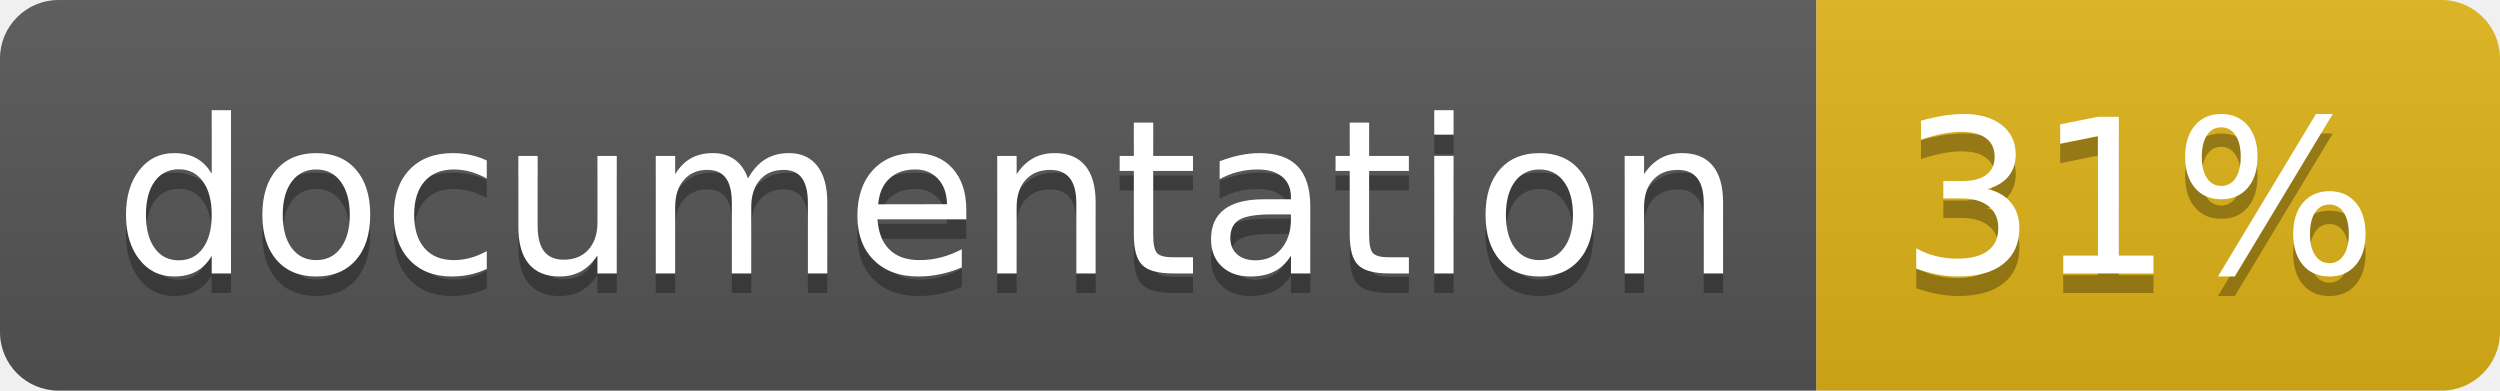
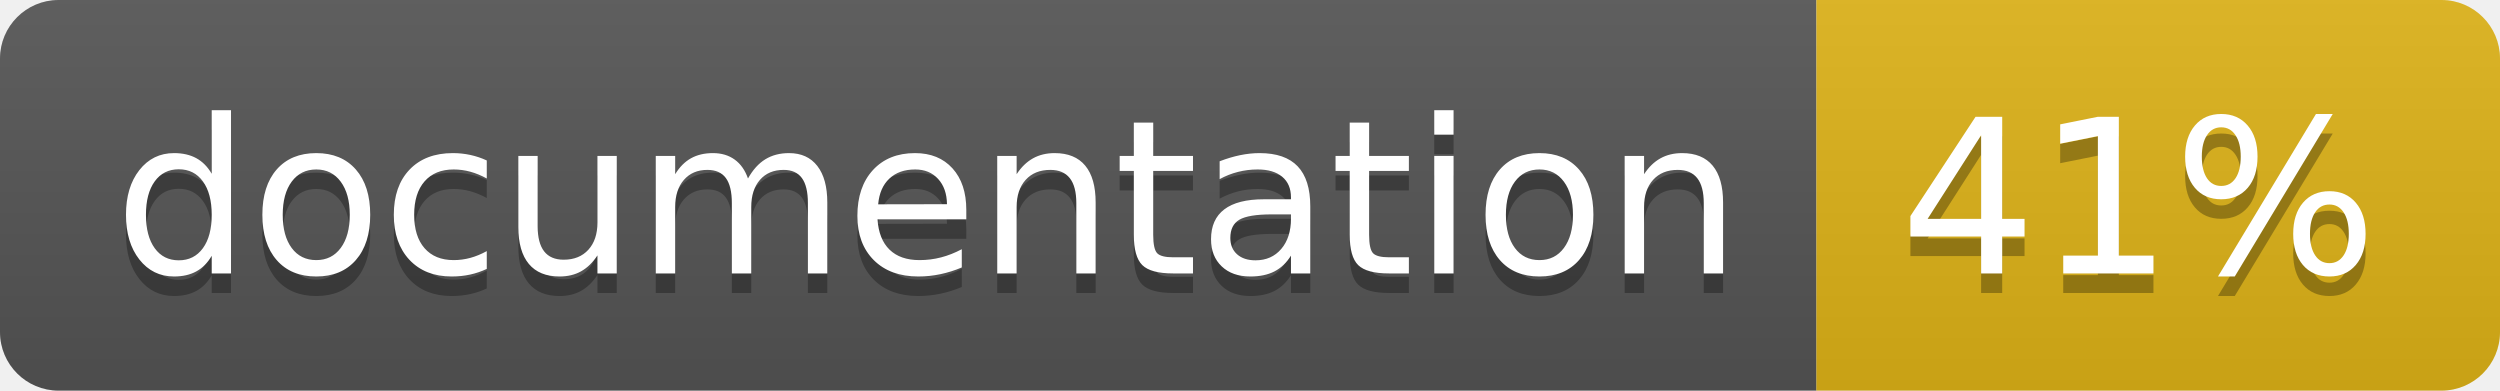
<svg xmlns="http://www.w3.org/2000/svg" width="128" height="20">
  <linearGradient id="b" x2="0" y2="100%">
    <stop offset="0" stop-color="#bbb" stop-opacity=".1" />
    <stop offset="1" stop-opacity=".1" />
  </linearGradient>
  <clipPath id="a">
    <rect width="128" height="20" rx="3" fill="#fff" />
  </clipPath>
  <g clip-path="url(#a)">
    <path fill="#555" d="M0 0h93v20H0z" />
    <path fill="#dfb317" d="M93 0h35v20H93z" />
    <path fill="url(#b)" d="M0 0h128v20H0z" />
  </g>
  <g fill="#fff" text-anchor="middle" font-family="DejaVu Sans,Verdana,Geneva,sans-serif" font-size="110">
    <text x="475" y="150" fill="#010101" fill-opacity=".3" transform="scale(.1)" textLength="830">
      documentation
    </text>
    <text x="475" y="140" transform="scale(.1)" textLength="830">
      documentation
    </text>
    <text x="1095" y="150" fill="#010101" fill-opacity=".3" transform="scale(.1)" textLength="250">
-       31%
+       41%
    </text>
    <text x="1095" y="140" transform="scale(.1)" textLength="250">
-       31%
+       41%
    </text>
  </g>
</svg>
